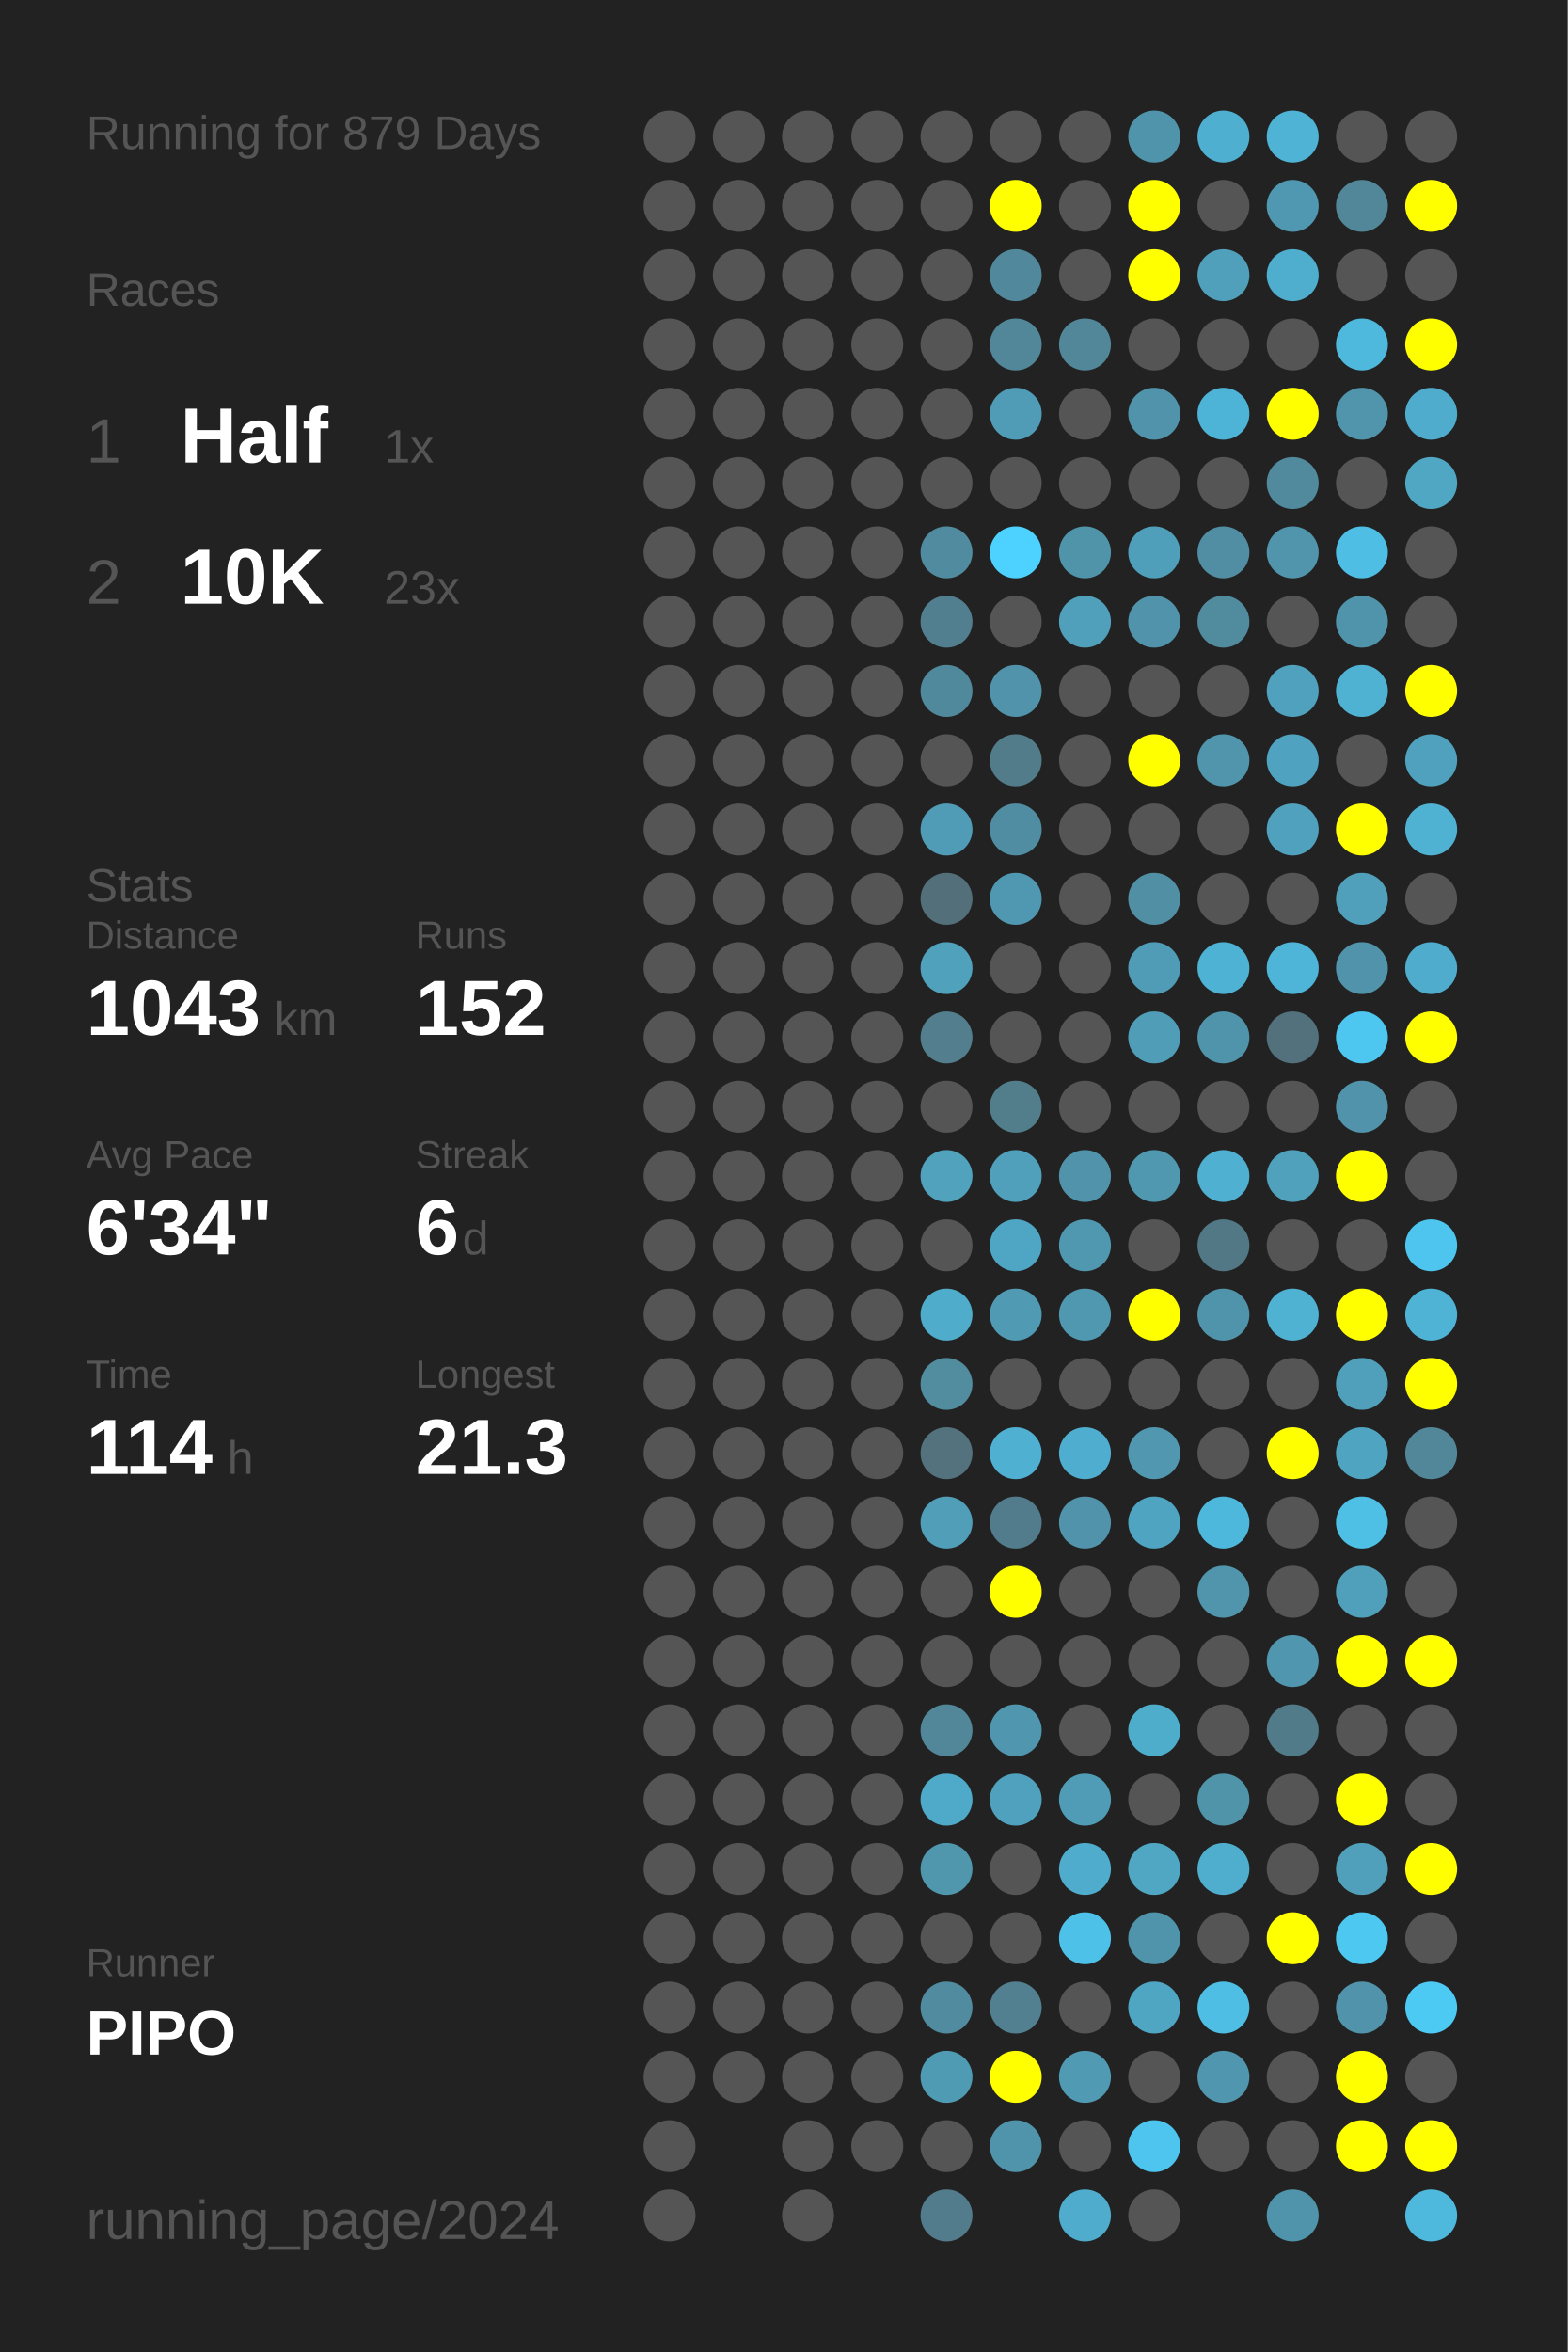
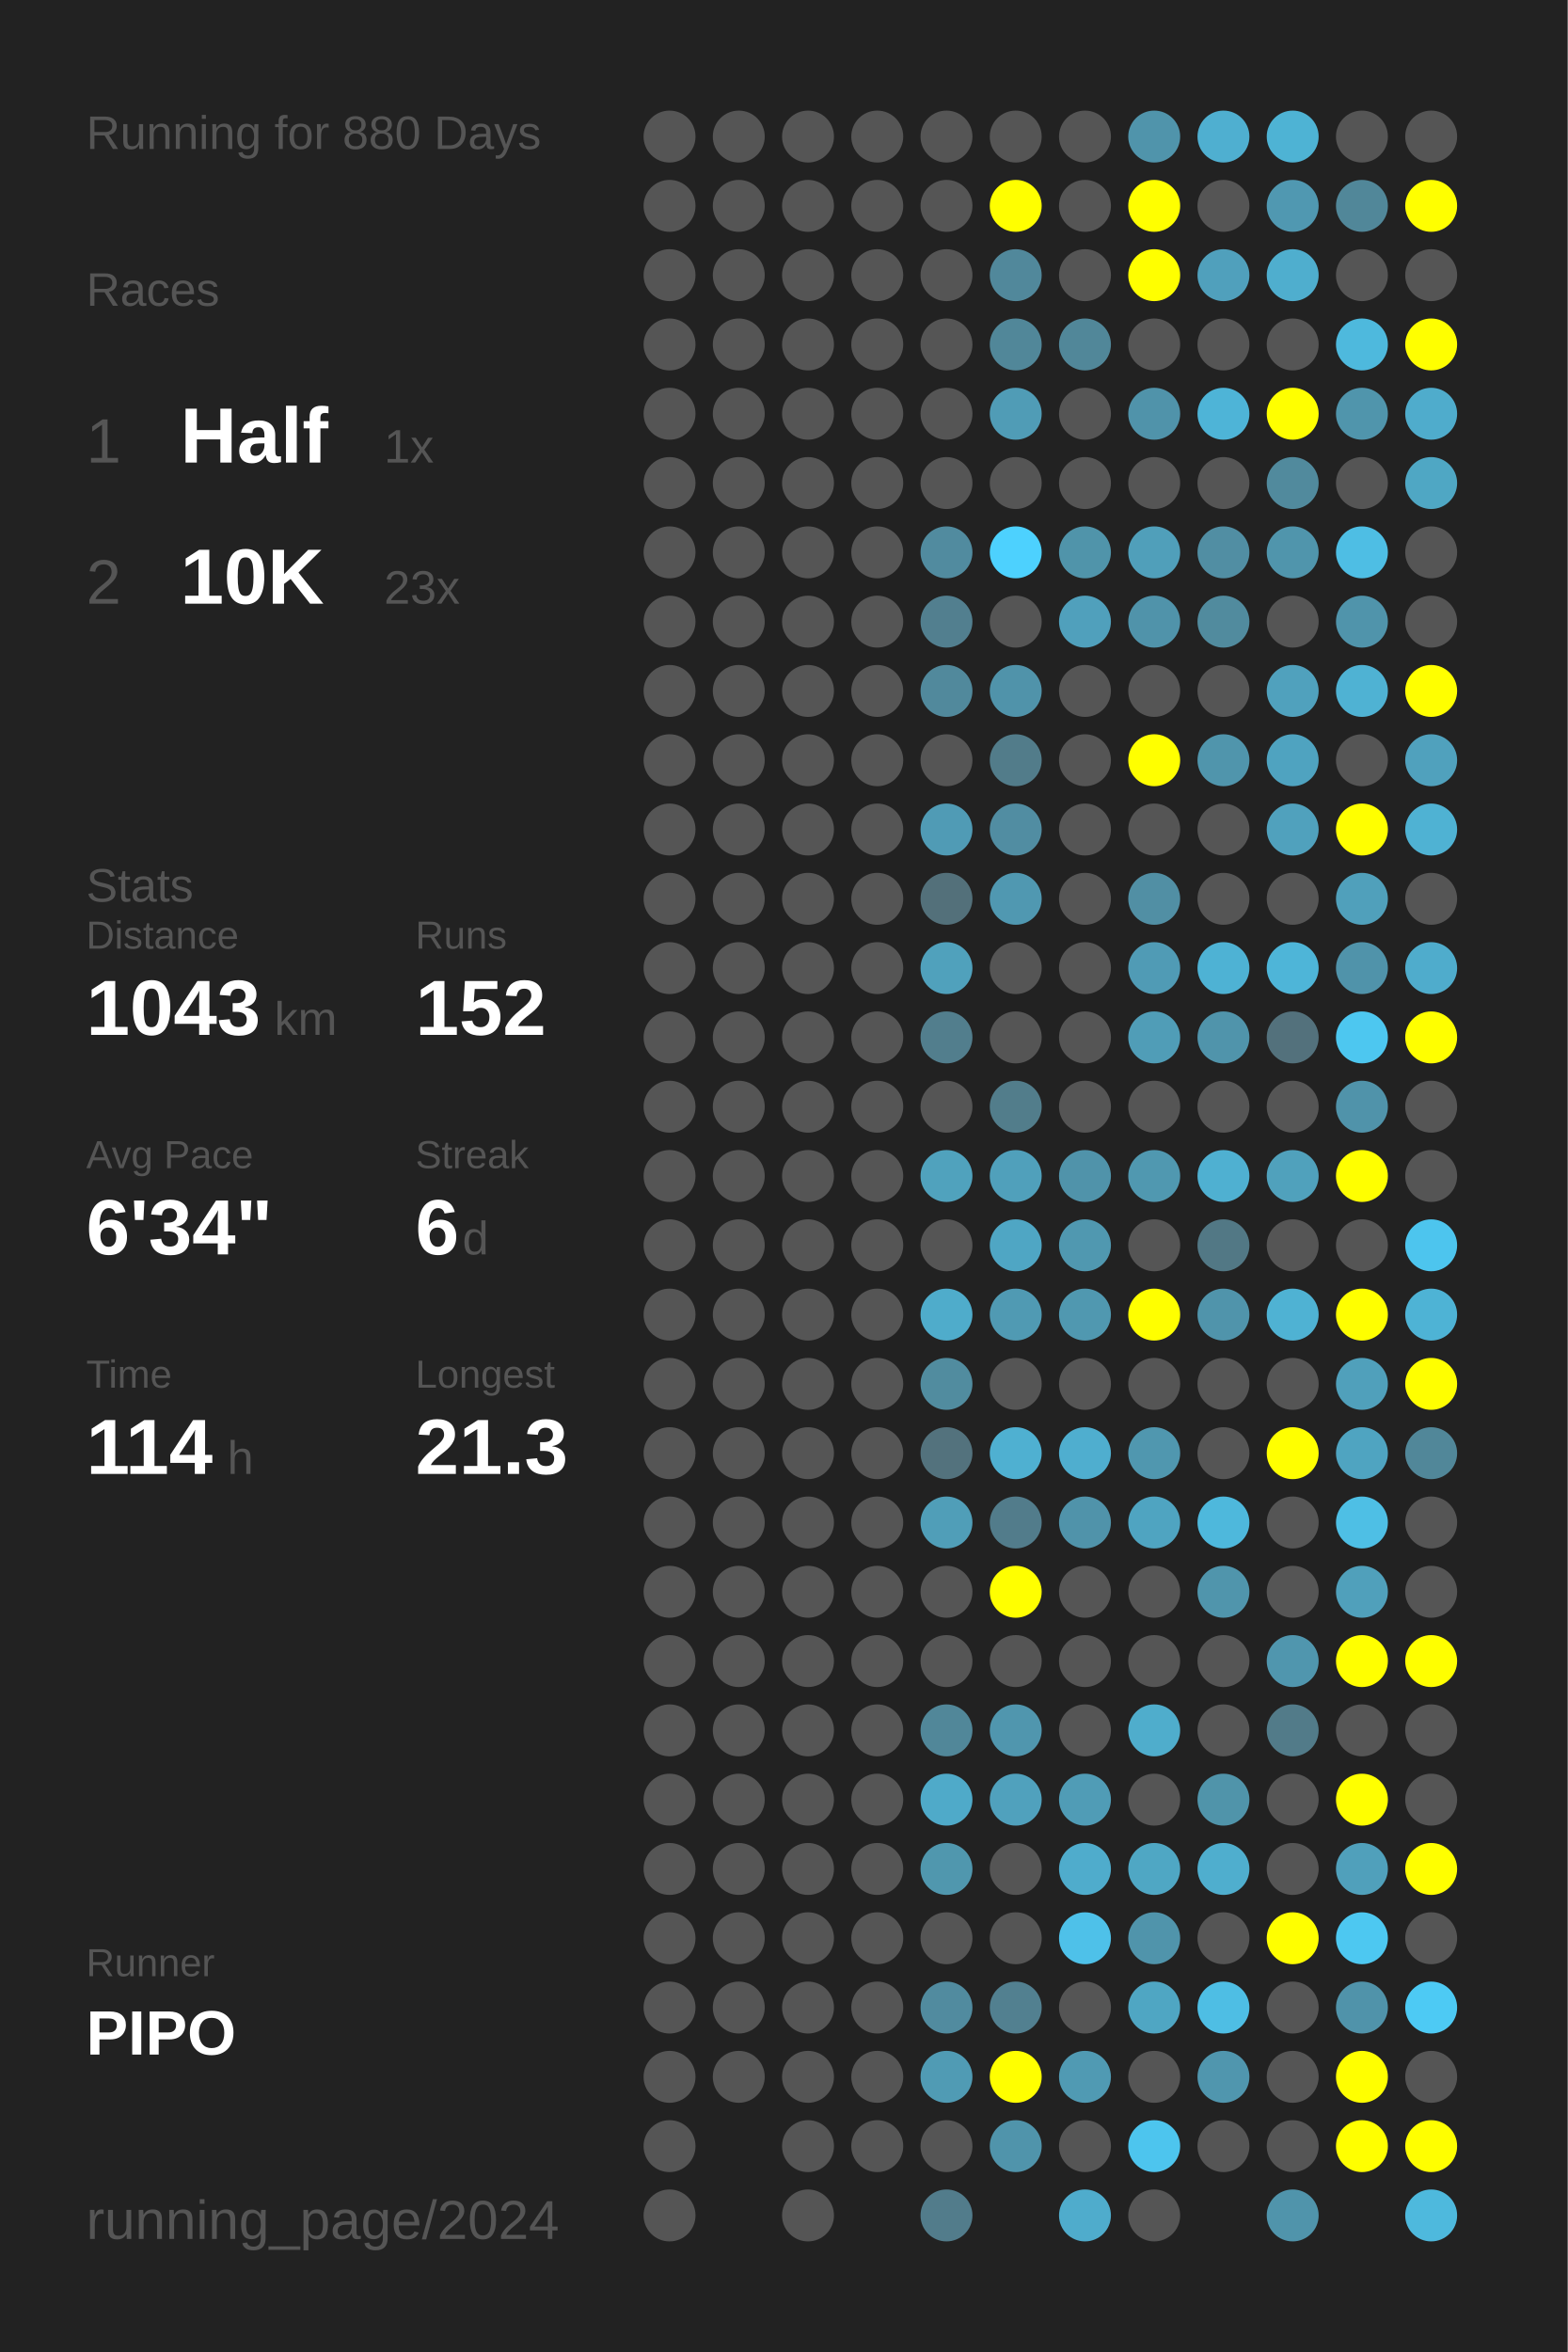
<svg xmlns="http://www.w3.org/2000/svg" baseProfile="full" height="300mm" version="1.1" viewBox="0,0,200,300" width="200mm">
  <defs />
  <rect fill="#222222" height="300" width="200" x="0" y="0" />
-   <text fill="#555555" style="font-size:6px; font-family:Arial;" x="11" y="19">Running for 879 Days</text>
+   <text fill="#555555" style="font-size:6px; font-family:Arial;" x="11" y="19">Running for 880 Days</text>
  <text fill="#555555" style="font-size:6px; font-family:Arial;" x="11" y="39">Races</text>
  <text fill="#555555" style="font-size:8px; font-family:Arial;" x="11" y="59">1</text>
  <text fill="#FFFFFF" style="font-size:10px; font-family:Arial; font-weight:bold;" x="23" y="59">Half</text>
  <text fill="#555555" style="font-size:6px; font-family:Arial;" x="49" y="59">1x</text>
  <text fill="#555555" style="font-size:8px; font-family:Arial;" x="11" y="77">2</text>
  <text fill="#FFFFFF" style="font-size:10px; font-family:Arial; font-weight:bold;" x="23" y="77">10K</text>
  <text fill="#555555" style="font-size:6px; font-family:Arial;" x="49" y="77">23x</text>
  <text fill="#555555" style="font-size:6px; font-family:Arial;" x="11" y="115">Stats</text>
  <text fill="#555555" style="font-size:5px; font-family:Arial;" x="11" y="121">Distance</text>
  <text fill="#FFFFFF" style="font-size:10px; font-family:Arial; font-weight:bold;" x="11" y="132">1043</text>
  <text fill="#555555" style="font-size:6px; font-family:Arial;" x="35" y="132">km</text>
  <text fill="#555555" style="font-size:5px; font-family:Arial;" x="53" y="121">Runs</text>
  <text fill="#FFFFFF" style="font-size:10px; font-family:Arial; font-weight:bold;" x="53" y="132">152</text>
  <text fill="#555555" style="font-size:5px; font-family:Arial;" x="11" y="149">Avg Pace</text>
  <text fill="#FFFFFF" style="font-size:10px; font-family:Arial; font-weight:bold;" x="11" y="160">6'34"</text>
  <text fill="#555555" style="font-size:5px; font-family:Arial;" x="53" y="149">Streak</text>
  <text fill="#FFFFFF" style="font-size:10px; font-family:Arial; font-weight:bold;" x="53" y="160">6</text>
  <text fill="#555555" style="font-size:6px; font-family:Arial;" x="59" y="160">d</text>
  <text fill="#555555" style="font-size:5px; font-family:Arial;" x="11" y="177">Time</text>
  <text fill="#FFFFFF" style="font-size:10px; font-family:Arial; font-weight:bold;" x="11" y="188">114</text>
  <text fill="#555555" style="font-size:6px; font-family:Arial;" x="29" y="188">h</text>
  <text fill="#555555" style="font-size:5px; font-family:Arial;" x="53" y="177">Longest</text>
  <text fill="#FFFFFF" style="font-size:10px; font-family:Arial; font-weight:bold;" x="53" y="188">21.3</text>
  <text fill="#555555" style="font-size:5px; font-family:Arial;" x="11" y="252.065">Runner</text>
  <text fill="#FFFFFF" style="font-size:8px; font-family:Arial; font-weight:bold;" x="11" y="262.065">PIPO</text>
  <text fill="#555555" style="font-size:7px; font-family:Arial;" x="11" y="285.581">running_page/2024</text>
  <circle cx="85.417" cy="17.419" fill="#555555" r="3.312" />
  <circle cx="85.417" cy="26.258" fill="#555555" r="3.312" />
  <circle cx="85.417" cy="35.097" fill="#555555" r="3.312" />
  <circle cx="85.417" cy="43.935" fill="#555555" r="3.312" />
  <circle cx="85.417" cy="52.774" fill="#555555" r="3.312" />
  <circle cx="85.417" cy="61.613" fill="#555555" r="3.312" />
  <circle cx="85.417" cy="70.452" fill="#555555" r="3.312" />
  <circle cx="85.417" cy="79.29" fill="#555555" r="3.312" />
  <circle cx="85.417" cy="88.129" fill="#555555" r="3.312" />
  <circle cx="85.417" cy="96.968" fill="#555555" r="3.312" />
  <circle cx="85.417" cy="105.806" fill="#555555" r="3.312" />
  <circle cx="85.417" cy="114.645" fill="#555555" r="3.312" />
  <circle cx="85.417" cy="123.484" fill="#555555" r="3.312" />
  <circle cx="85.417" cy="132.323" fill="#555555" r="3.312" />
  <circle cx="85.417" cy="141.161" fill="#555555" r="3.312" />
  <circle cx="85.417" cy="150" fill="#555555" r="3.312" />
  <circle cx="85.417" cy="158.839" fill="#555555" r="3.312" />
  <circle cx="85.417" cy="167.677" fill="#555555" r="3.312" />
  <circle cx="85.417" cy="176.516" fill="#555555" r="3.312" />
  <circle cx="85.417" cy="185.355" fill="#555555" r="3.312" />
  <circle cx="85.417" cy="194.194" fill="#555555" r="3.312" />
  <circle cx="85.417" cy="203.032" fill="#555555" r="3.312" />
  <circle cx="85.417" cy="211.871" fill="#555555" r="3.312" />
  <circle cx="85.417" cy="220.71" fill="#555555" r="3.312" />
  <circle cx="85.417" cy="229.548" fill="#555555" r="3.312" />
  <circle cx="85.417" cy="238.387" fill="#555555" r="3.312" />
  <circle cx="85.417" cy="247.226" fill="#555555" r="3.312" />
  <circle cx="85.417" cy="256.065" fill="#555555" r="3.312" />
  <circle cx="85.417" cy="264.903" fill="#555555" r="3.312" />
  <circle cx="85.417" cy="273.742" fill="#555555" r="3.312" />
  <circle cx="85.417" cy="282.581" fill="#555555" r="3.312" />
  <circle cx="94.25" cy="17.419" fill="#555555" r="3.312" />
  <circle cx="94.25" cy="26.258" fill="#555555" r="3.312" />
  <circle cx="94.25" cy="35.097" fill="#555555" r="3.312" />
  <circle cx="94.25" cy="43.935" fill="#555555" r="3.312" />
  <circle cx="94.25" cy="52.774" fill="#555555" r="3.312" />
  <circle cx="94.25" cy="61.613" fill="#555555" r="3.312" />
  <circle cx="94.25" cy="70.452" fill="#555555" r="3.312" />
  <circle cx="94.25" cy="79.29" fill="#555555" r="3.312" />
  <circle cx="94.25" cy="88.129" fill="#555555" r="3.312" />
  <circle cx="94.25" cy="96.968" fill="#555555" r="3.312" />
  <circle cx="94.25" cy="105.806" fill="#555555" r="3.312" />
  <circle cx="94.25" cy="114.645" fill="#555555" r="3.312" />
  <circle cx="94.25" cy="123.484" fill="#555555" r="3.312" />
  <circle cx="94.25" cy="132.323" fill="#555555" r="3.312" />
  <circle cx="94.25" cy="141.161" fill="#555555" r="3.312" />
  <circle cx="94.25" cy="150" fill="#555555" r="3.312" />
  <circle cx="94.25" cy="158.839" fill="#555555" r="3.312" />
  <circle cx="94.25" cy="167.677" fill="#555555" r="3.312" />
  <circle cx="94.25" cy="176.516" fill="#555555" r="3.312" />
  <circle cx="94.25" cy="185.355" fill="#555555" r="3.312" />
  <circle cx="94.25" cy="194.194" fill="#555555" r="3.312" />
  <circle cx="94.25" cy="203.032" fill="#555555" r="3.312" />
  <circle cx="94.25" cy="211.871" fill="#555555" r="3.312" />
  <circle cx="94.25" cy="220.71" fill="#555555" r="3.312" />
  <circle cx="94.25" cy="229.548" fill="#555555" r="3.312" />
  <circle cx="94.25" cy="238.387" fill="#555555" r="3.312" />
  <circle cx="94.25" cy="247.226" fill="#555555" r="3.312" />
  <circle cx="94.25" cy="256.065" fill="#555555" r="3.312" />
  <circle cx="94.25" cy="264.903" fill="#555555" r="3.312" />
  <circle cx="103.083" cy="17.419" fill="#555555" r="3.312" />
  <circle cx="103.083" cy="26.258" fill="#555555" r="3.312" />
  <circle cx="103.083" cy="35.097" fill="#555555" r="3.312" />
  <circle cx="103.083" cy="43.935" fill="#555555" r="3.312" />
  <circle cx="103.083" cy="52.774" fill="#555555" r="3.312" />
  <circle cx="103.083" cy="61.613" fill="#555555" r="3.312" />
  <circle cx="103.083" cy="70.452" fill="#555555" r="3.312" />
  <circle cx="103.083" cy="79.29" fill="#555555" r="3.312" />
  <circle cx="103.083" cy="88.129" fill="#555555" r="3.312" />
  <circle cx="103.083" cy="96.968" fill="#555555" r="3.312" />
  <circle cx="103.083" cy="105.806" fill="#555555" r="3.312" />
  <circle cx="103.083" cy="114.645" fill="#555555" r="3.312" />
  <circle cx="103.083" cy="123.484" fill="#555555" r="3.312" />
  <circle cx="103.083" cy="132.323" fill="#555555" r="3.312" />
  <circle cx="103.083" cy="141.161" fill="#555555" r="3.312" />
  <circle cx="103.083" cy="150" fill="#555555" r="3.312" />
  <circle cx="103.083" cy="158.839" fill="#555555" r="3.312" />
  <circle cx="103.083" cy="167.677" fill="#555555" r="3.312" />
  <circle cx="103.083" cy="176.516" fill="#555555" r="3.312" />
  <circle cx="103.083" cy="185.355" fill="#555555" r="3.312" />
  <circle cx="103.083" cy="194.194" fill="#555555" r="3.312" />
  <circle cx="103.083" cy="203.032" fill="#555555" r="3.312" />
  <circle cx="103.083" cy="211.871" fill="#555555" r="3.312" />
  <circle cx="103.083" cy="220.71" fill="#555555" r="3.312" />
  <circle cx="103.083" cy="229.548" fill="#555555" r="3.312" />
  <circle cx="103.083" cy="238.387" fill="#555555" r="3.312" />
  <circle cx="103.083" cy="247.226" fill="#555555" r="3.312" />
  <circle cx="103.083" cy="256.065" fill="#555555" r="3.312" />
  <circle cx="103.083" cy="264.903" fill="#555555" r="3.312" />
  <circle cx="103.083" cy="273.742" fill="#555555" r="3.312" />
  <circle cx="103.083" cy="282.581" fill="#555555" r="3.312" />
  <circle cx="111.917" cy="17.419" fill="#555555" r="3.312" />
  <circle cx="111.917" cy="26.258" fill="#555555" r="3.312" />
  <circle cx="111.917" cy="35.097" fill="#555555" r="3.312" />
  <circle cx="111.917" cy="43.935" fill="#555555" r="3.312" />
  <circle cx="111.917" cy="52.774" fill="#555555" r="3.312" />
  <circle cx="111.917" cy="61.613" fill="#555555" r="3.312" />
  <circle cx="111.917" cy="70.452" fill="#555555" r="3.312" />
  <circle cx="111.917" cy="79.29" fill="#555555" r="3.312" />
  <circle cx="111.917" cy="88.129" fill="#555555" r="3.312" />
  <circle cx="111.917" cy="96.968" fill="#555555" r="3.312" />
  <circle cx="111.917" cy="105.806" fill="#555555" r="3.312" />
  <circle cx="111.917" cy="114.645" fill="#555555" r="3.312" />
  <circle cx="111.917" cy="123.484" fill="#555555" r="3.312" />
  <circle cx="111.917" cy="132.323" fill="#555555" r="3.312" />
  <circle cx="111.917" cy="141.161" fill="#555555" r="3.312" />
  <circle cx="111.917" cy="150" fill="#555555" r="3.312" />
  <circle cx="111.917" cy="158.839" fill="#555555" r="3.312" />
  <circle cx="111.917" cy="167.677" fill="#555555" r="3.312" />
  <circle cx="111.917" cy="176.516" fill="#555555" r="3.312" />
  <circle cx="111.917" cy="185.355" fill="#555555" r="3.312" />
  <circle cx="111.917" cy="194.194" fill="#555555" r="3.312" />
  <circle cx="111.917" cy="203.032" fill="#555555" r="3.312" />
  <circle cx="111.917" cy="211.871" fill="#555555" r="3.312" />
  <circle cx="111.917" cy="220.71" fill="#555555" r="3.312" />
  <circle cx="111.917" cy="229.548" fill="#555555" r="3.312" />
  <circle cx="111.917" cy="238.387" fill="#555555" r="3.312" />
  <circle cx="111.917" cy="247.226" fill="#555555" r="3.312" />
  <circle cx="111.917" cy="256.065" fill="#555555" r="3.312" />
  <circle cx="111.917" cy="264.903" fill="#555555" r="3.312" />
  <circle cx="111.917" cy="273.742" fill="#555555" r="3.312" />
  <circle cx="120.75" cy="17.419" fill="#555555" r="3.312" />
  <circle cx="120.75" cy="26.258" fill="#555555" r="3.312" />
  <circle cx="120.75" cy="35.097" fill="#555555" r="3.312" />
  <circle cx="120.75" cy="43.935" fill="#555555" r="3.312" />
  <circle cx="120.75" cy="52.774" fill="#555555" r="3.312" />
  <circle cx="120.75" cy="61.613" fill="#555555" r="3.312" />
  <circle cx="120.75" cy="70.452" fill="#518b9f" r="3.312" />
  <circle cx="120.75" cy="79.29" fill="#527f8f" r="3.312" />
  <circle cx="120.75" cy="88.129" fill="#51899c" r="3.312" />
  <circle cx="120.75" cy="96.968" fill="#555555" r="3.312" />
  <circle cx="120.75" cy="105.806" fill="#509bb5" r="3.312" />
  <circle cx="120.75" cy="114.645" fill="#53707a" r="3.312" />
  <circle cx="120.75" cy="123.484" fill="#50a1bc" r="3.312" />
  <circle cx="120.75" cy="132.323" fill="#527e8d" r="3.312" />
  <circle cx="120.75" cy="141.161" fill="#555555" r="3.312" />
  <circle cx="120.75" cy="150" fill="#50a2bd" r="3.312" />
  <circle cx="120.75" cy="158.839" fill="#555555" r="3.312" />
  <circle cx="120.75" cy="167.677" fill="#4faccb" r="3.312" />
  <circle cx="120.75" cy="176.516" fill="#518c9f" r="3.312" />
  <circle cx="120.75" cy="185.355" fill="#53727d" r="3.312" />
  <circle cx="120.75" cy="194.194" fill="#509eb8" r="3.312" />
  <circle cx="120.75" cy="203.032" fill="#555555" r="3.312" />
  <circle cx="120.75" cy="211.871" fill="#555555" r="3.312" />
  <circle cx="120.75" cy="220.71" fill="#518799" r="3.312" />
  <circle cx="120.75" cy="229.548" fill="#4faac9" r="3.312" />
  <circle cx="120.75" cy="238.387" fill="#5097ae" r="3.312" />
  <circle cx="120.75" cy="247.226" fill="#555555" r="3.312" />
  <circle cx="120.75" cy="256.065" fill="#518b9f" r="3.312" />
  <circle cx="120.75" cy="264.903" fill="#509bb4" r="3.312" />
  <circle cx="120.75" cy="273.742" fill="#555555" r="3.312" />
  <circle cx="120.75" cy="282.581" fill="#527c8b" r="3.312" />
  <circle cx="129.583" cy="17.419" fill="#555555" r="3.312" />
  <circle cx="129.583" cy="26.258" fill="#FFFF00" r="3.312" />
  <circle cx="129.583" cy="35.097" fill="#51889b" r="3.312" />
  <circle cx="129.583" cy="43.935" fill="#518799" r="3.312" />
  <circle cx="129.583" cy="52.774" fill="#509cb6" r="3.312" />
  <circle cx="129.583" cy="61.613" fill="#555555" r="3.312" />
  <circle cx="129.583" cy="70.452" fill="#4dd1fe" r="3.312" />
  <circle cx="129.583" cy="79.29" fill="#555555" r="3.312" />
  <circle cx="129.583" cy="88.129" fill="#5093aa" r="3.312" />
  <circle cx="129.583" cy="96.968" fill="#527c8a" r="3.312" />
  <circle cx="129.583" cy="105.806" fill="#518da2" r="3.312" />
  <circle cx="129.583" cy="114.645" fill="#5098b1" r="3.312" />
  <circle cx="129.583" cy="123.484" fill="#555555" r="3.312" />
  <circle cx="129.583" cy="132.323" fill="#555555" r="3.312" />
  <circle cx="129.583" cy="141.161" fill="#527d8b" r="3.312" />
  <circle cx="129.583" cy="150" fill="#50a0bb" r="3.312" />
  <circle cx="129.583" cy="158.839" fill="#4fa6c4" r="3.312" />
  <circle cx="129.583" cy="167.677" fill="#509ab3" r="3.312" />
  <circle cx="129.583" cy="176.516" fill="#555555" r="3.312" />
  <circle cx="129.583" cy="185.355" fill="#4fb0d1" r="3.312" />
  <circle cx="129.583" cy="194.194" fill="#527c8b" r="3.312" />
  <circle cx="129.583" cy="203.032" fill="#FFFF00" r="3.312" />
  <circle cx="129.583" cy="211.871" fill="#555555" r="3.312" />
  <circle cx="129.583" cy="220.71" fill="#5096ae" r="3.312" />
  <circle cx="129.583" cy="229.548" fill="#50a1bd" r="3.312" />
  <circle cx="129.583" cy="238.387" fill="#555555" r="3.312" />
  <circle cx="129.583" cy="247.226" fill="#555555" r="3.312" />
  <circle cx="129.583" cy="256.065" fill="#528090" r="3.312" />
  <circle cx="129.583" cy="264.903" fill="#FFFF00" r="3.312" />
  <circle cx="129.583" cy="273.742" fill="#5094ab" r="3.312" />
  <circle cx="138.417" cy="17.419" fill="#555555" r="3.312" />
  <circle cx="138.417" cy="26.258" fill="#555555" r="3.312" />
  <circle cx="138.417" cy="35.097" fill="#555555" r="3.312" />
  <circle cx="138.417" cy="43.935" fill="#518799" r="3.312" />
  <circle cx="138.417" cy="52.774" fill="#555555" r="3.312" />
  <circle cx="138.417" cy="61.613" fill="#555555" r="3.312" />
  <circle cx="138.417" cy="70.452" fill="#5094aa" r="3.312" />
  <circle cx="138.417" cy="79.29" fill="#50a0bc" r="3.312" />
  <circle cx="138.417" cy="88.129" fill="#555555" r="3.312" />
  <circle cx="138.417" cy="96.968" fill="#555555" r="3.312" />
  <circle cx="138.417" cy="105.806" fill="#555555" r="3.312" />
  <circle cx="138.417" cy="114.645" fill="#555555" r="3.312" />
  <circle cx="138.417" cy="123.484" fill="#555555" r="3.312" />
  <circle cx="138.417" cy="132.323" fill="#555555" r="3.312" />
  <circle cx="138.417" cy="141.161" fill="#555555" r="3.312" />
  <circle cx="138.417" cy="150" fill="#5093aa" r="3.312" />
  <circle cx="138.417" cy="158.839" fill="#5098b0" r="3.312" />
  <circle cx="138.417" cy="167.677" fill="#5098b0" r="3.312" />
  <circle cx="138.417" cy="176.516" fill="#555555" r="3.312" />
  <circle cx="138.417" cy="185.355" fill="#4faecf" r="3.312" />
  <circle cx="138.417" cy="194.194" fill="#5093aa" r="3.312" />
  <circle cx="138.417" cy="203.032" fill="#555555" r="3.312" />
  <circle cx="138.417" cy="211.871" fill="#555555" r="3.312" />
  <circle cx="138.417" cy="220.71" fill="#555555" r="3.312" />
  <circle cx="138.417" cy="229.548" fill="#509cb6" r="3.312" />
  <circle cx="138.417" cy="238.387" fill="#4faccc" r="3.312" />
  <circle cx="138.417" cy="247.226" fill="#4ec1e9" r="3.312" />
  <circle cx="138.417" cy="256.065" fill="#555555" r="3.312" />
  <circle cx="138.417" cy="264.903" fill="#509ab3" r="3.312" />
  <circle cx="138.417" cy="273.742" fill="#555555" r="3.312" />
  <circle cx="138.417" cy="282.581" fill="#4faccc" r="3.312" />
  <circle cx="147.25" cy="17.419" fill="#5094ab" r="3.312" />
  <circle cx="147.25" cy="26.258" fill="#FFFF00" r="3.312" />
  <circle cx="147.25" cy="35.097" fill="#FFFF00" r="3.312" />
  <circle cx="147.25" cy="43.935" fill="#555555" r="3.312" />
  <circle cx="147.25" cy="52.774" fill="#5093aa" r="3.312" />
  <circle cx="147.25" cy="61.613" fill="#555555" r="3.312" />
  <circle cx="147.25" cy="70.452" fill="#509fba" r="3.312" />
  <circle cx="147.25" cy="79.29" fill="#5093aa" r="3.312" />
  <circle cx="147.25" cy="88.129" fill="#555555" r="3.312" />
  <circle cx="147.25" cy="96.968" fill="#FFFF00" r="3.312" />
  <circle cx="147.25" cy="105.806" fill="#555555" r="3.312" />
  <circle cx="147.25" cy="114.645" fill="#518fa4" r="3.312" />
  <circle cx="147.25" cy="123.484" fill="#509bb5" r="3.312" />
  <circle cx="147.25" cy="132.323" fill="#509db7" r="3.312" />
  <circle cx="147.25" cy="141.161" fill="#555555" r="3.312" />
  <circle cx="147.25" cy="150" fill="#5098b0" r="3.312" />
  <circle cx="147.25" cy="158.839" fill="#555555" r="3.312" />
  <circle cx="147.25" cy="167.677" fill="#FFFF00" r="3.312" />
  <circle cx="147.25" cy="176.516" fill="#555555" r="3.312" />
  <circle cx="147.25" cy="185.355" fill="#5097af" r="3.312" />
  <circle cx="147.25" cy="194.194" fill="#4fa4c1" r="3.312" />
  <circle cx="147.25" cy="203.032" fill="#555555" r="3.312" />
  <circle cx="147.25" cy="211.871" fill="#555555" r="3.312" />
  <circle cx="147.25" cy="220.71" fill="#4fadcc" r="3.312" />
  <circle cx="147.25" cy="229.548" fill="#555555" r="3.312" />
  <circle cx="147.25" cy="238.387" fill="#4fa7c4" r="3.312" />
  <circle cx="147.25" cy="247.226" fill="#5094ab" r="3.312" />
  <circle cx="147.25" cy="256.065" fill="#4fa6c3" r="3.312" />
  <circle cx="147.25" cy="264.903" fill="#555555" r="3.312" />
  <circle cx="147.25" cy="273.742" fill="#4dc5ee" r="3.312" />
  <circle cx="147.25" cy="282.581" fill="#555555" r="3.312" />
  <circle cx="156.083" cy="17.419" fill="#4fafd0" r="3.312" />
  <circle cx="156.083" cy="26.258" fill="#555555" r="3.312" />
  <circle cx="156.083" cy="35.097" fill="#50a0bc" r="3.312" />
  <circle cx="156.083" cy="43.935" fill="#555555" r="3.312" />
  <circle cx="156.083" cy="52.774" fill="#4eb4d7" r="3.312" />
  <circle cx="156.083" cy="61.613" fill="#555555" r="3.312" />
  <circle cx="156.083" cy="70.452" fill="#518ea3" r="3.312" />
  <circle cx="156.083" cy="79.29" fill="#518b9e" r="3.312" />
  <circle cx="156.083" cy="88.129" fill="#555555" r="3.312" />
  <circle cx="156.083" cy="96.968" fill="#5095ac" r="3.312" />
  <circle cx="156.083" cy="105.806" fill="#555555" r="3.312" />
  <circle cx="156.083" cy="114.645" fill="#555555" r="3.312" />
  <circle cx="156.083" cy="123.484" fill="#4eb2d4" r="3.312" />
  <circle cx="156.083" cy="132.323" fill="#5094ab" r="3.312" />
  <circle cx="156.083" cy="141.161" fill="#555555" r="3.312" />
  <circle cx="156.083" cy="150" fill="#4fb0d1" r="3.312" />
  <circle cx="156.083" cy="158.839" fill="#527885" r="3.312" />
  <circle cx="156.083" cy="167.677" fill="#5094ab" r="3.312" />
  <circle cx="156.083" cy="176.516" fill="#555555" r="3.312" />
  <circle cx="156.083" cy="185.355" fill="#555555" r="3.312" />
  <circle cx="156.083" cy="194.194" fill="#4eb8dc" r="3.312" />
  <circle cx="156.083" cy="203.032" fill="#5095ac" r="3.312" />
  <circle cx="156.083" cy="211.871" fill="#555555" r="3.312" />
  <circle cx="156.083" cy="220.71" fill="#555555" r="3.312" />
  <circle cx="156.083" cy="229.548" fill="#5094aa" r="3.312" />
  <circle cx="156.083" cy="238.387" fill="#4faece" r="3.312" />
  <circle cx="156.083" cy="247.226" fill="#555555" r="3.312" />
  <circle cx="156.083" cy="256.065" fill="#4ebee4" r="3.312" />
  <circle cx="156.083" cy="264.903" fill="#5096ae" r="3.312" />
  <circle cx="156.083" cy="273.742" fill="#555555" r="3.312" />
  <circle cx="164.917" cy="17.419" fill="#4eb3d4" r="3.312" />
  <circle cx="164.917" cy="26.258" fill="#5098b1" r="3.312" />
  <circle cx="164.917" cy="35.097" fill="#4faece" r="3.312" />
  <circle cx="164.917" cy="43.935" fill="#555555" r="3.312" />
  <circle cx="164.917" cy="52.774" fill="#FFFF00" r="3.312" />
  <circle cx="164.917" cy="61.613" fill="#518a9d" r="3.312" />
  <circle cx="164.917" cy="70.452" fill="#5095ac" r="3.312" />
  <circle cx="164.917" cy="79.29" fill="#555555" r="3.312" />
  <circle cx="164.917" cy="88.129" fill="#50a1bd" r="3.312" />
  <circle cx="164.917" cy="96.968" fill="#4fa3c0" r="3.312" />
  <circle cx="164.917" cy="105.806" fill="#50a1bd" r="3.312" />
  <circle cx="164.917" cy="114.645" fill="#555555" r="3.312" />
  <circle cx="164.917" cy="123.484" fill="#4eb5d8" r="3.312" />
  <circle cx="164.917" cy="132.323" fill="#53717c" r="3.312" />
  <circle cx="164.917" cy="141.161" fill="#555555" r="3.312" />
  <circle cx="164.917" cy="150" fill="#50a1bc" r="3.312" />
  <circle cx="164.917" cy="158.839" fill="#555555" r="3.312" />
  <circle cx="164.917" cy="167.677" fill="#4fb2d3" r="3.312" />
  <circle cx="164.917" cy="176.516" fill="#555555" r="3.312" />
  <circle cx="164.917" cy="185.355" fill="#FFFF00" r="3.312" />
  <circle cx="164.917" cy="194.194" fill="#555555" r="3.312" />
  <circle cx="164.917" cy="203.032" fill="#555555" r="3.312" />
  <circle cx="164.917" cy="211.871" fill="#5096ae" r="3.312" />
  <circle cx="164.917" cy="220.71" fill="#527b89" r="3.312" />
  <circle cx="164.917" cy="229.548" fill="#555555" r="3.312" />
  <circle cx="164.917" cy="238.387" fill="#555555" r="3.312" />
  <circle cx="164.917" cy="247.226" fill="#FFFF00" r="3.312" />
  <circle cx="164.917" cy="256.065" fill="#555555" r="3.312" />
  <circle cx="164.917" cy="264.903" fill="#555555" r="3.312" />
  <circle cx="164.917" cy="273.742" fill="#555555" r="3.312" />
  <circle cx="164.917" cy="282.581" fill="#5094ab" r="3.312" />
  <circle cx="173.75" cy="17.419" fill="#555555" r="3.312" />
  <circle cx="173.75" cy="26.258" fill="#518799" r="3.312" />
  <circle cx="173.75" cy="35.097" fill="#555555" r="3.312" />
  <circle cx="173.75" cy="43.935" fill="#4eb9dd" r="3.312" />
  <circle cx="173.75" cy="52.774" fill="#5095ac" r="3.312" />
  <circle cx="173.75" cy="61.613" fill="#555555" r="3.312" />
  <circle cx="173.75" cy="70.452" fill="#4ebee4" r="3.312" />
  <circle cx="173.75" cy="79.29" fill="#5094ab" r="3.312" />
  <circle cx="173.75" cy="88.129" fill="#4fb2d3" r="3.312" />
  <circle cx="173.75" cy="96.968" fill="#555555" r="3.312" />
  <circle cx="173.75" cy="105.806" fill="#FFFF00" r="3.312" />
  <circle cx="173.75" cy="114.645" fill="#50a0bb" r="3.312" />
  <circle cx="173.75" cy="123.484" fill="#5093aa" r="3.312" />
  <circle cx="173.75" cy="132.323" fill="#4dc7f0" r="3.312" />
  <circle cx="173.75" cy="141.161" fill="#5093aa" r="3.312" />
  <circle cx="173.75" cy="150" fill="#FFFF00" r="3.312" />
  <circle cx="173.75" cy="158.839" fill="#555555" r="3.312" />
  <circle cx="173.75" cy="167.677" fill="#FFFF00" r="3.312" />
  <circle cx="173.75" cy="176.516" fill="#50a0bb" r="3.312" />
  <circle cx="173.75" cy="185.355" fill="#4fa4c1" r="3.312" />
  <circle cx="173.75" cy="194.194" fill="#4ebfe5" r="3.312" />
  <circle cx="173.75" cy="203.032" fill="#50a0bb" r="3.312" />
  <circle cx="173.75" cy="211.871" fill="#FFFF00" r="3.312" />
  <circle cx="173.75" cy="220.71" fill="#555555" r="3.312" />
  <circle cx="173.75" cy="229.548" fill="#FFFF00" r="3.312" />
  <circle cx="173.75" cy="238.387" fill="#50a0bb" r="3.312" />
  <circle cx="173.75" cy="247.226" fill="#4dc8f1" r="3.312" />
  <circle cx="173.75" cy="256.065" fill="#5093aa" r="3.312" />
  <circle cx="173.75" cy="264.903" fill="#FFFF00" r="3.312" />
  <circle cx="173.75" cy="273.742" fill="#FFFF00" r="3.312" />
  <circle cx="182.583" cy="17.419" fill="#555555" r="3.312" />
  <circle cx="182.583" cy="26.258" fill="#FFFF00" r="3.312" />
  <circle cx="182.583" cy="35.097" fill="#555555" r="3.312" />
  <circle cx="182.583" cy="43.935" fill="#FFFF00" r="3.312" />
  <circle cx="182.583" cy="52.774" fill="#4faccc" r="3.312" />
  <circle cx="182.583" cy="61.613" fill="#4fa7c4" r="3.312" />
  <circle cx="182.583" cy="70.452" fill="#555555" r="3.312" />
  <circle cx="182.583" cy="79.29" fill="#555555" r="3.312" />
  <circle cx="182.583" cy="88.129" fill="#FFFF00" r="3.312" />
  <circle cx="182.583" cy="96.968" fill="#50a1bd" r="3.312" />
  <circle cx="182.583" cy="105.806" fill="#4fb2d3" r="3.312" />
  <circle cx="182.583" cy="114.645" fill="#555555" r="3.312" />
  <circle cx="182.583" cy="123.484" fill="#4faccc" r="3.312" />
  <circle cx="182.583" cy="132.323" fill="#FFFF00" r="3.312" />
  <circle cx="182.583" cy="141.161" fill="#555555" r="3.312" />
  <circle cx="182.583" cy="150" fill="#555555" r="3.312" />
  <circle cx="182.583" cy="158.839" fill="#4dc5ee" r="3.312" />
  <circle cx="182.583" cy="167.677" fill="#4eb3d5" r="3.312" />
  <circle cx="182.583" cy="176.516" fill="#FFFF00" r="3.312" />
  <circle cx="182.583" cy="185.355" fill="#518799" r="3.312" />
  <circle cx="182.583" cy="194.194" fill="#555555" r="3.312" />
  <circle cx="182.583" cy="203.032" fill="#555555" r="3.312" />
  <circle cx="182.583" cy="211.871" fill="#FFFF00" r="3.312" />
  <circle cx="182.583" cy="220.71" fill="#555555" r="3.312" />
  <circle cx="182.583" cy="229.548" fill="#555555" r="3.312" />
  <circle cx="182.583" cy="238.387" fill="#FFFF00" r="3.312" />
  <circle cx="182.583" cy="247.226" fill="#555555" r="3.312" />
  <circle cx="182.583" cy="256.065" fill="#4dcaf4" r="3.312" />
  <circle cx="182.583" cy="264.903" fill="#555555" r="3.312" />
  <circle cx="182.583" cy="273.742" fill="#FFFF00" r="3.312" />
  <circle cx="182.583" cy="282.581" fill="#4eb9dd" r="3.312" />
</svg>
